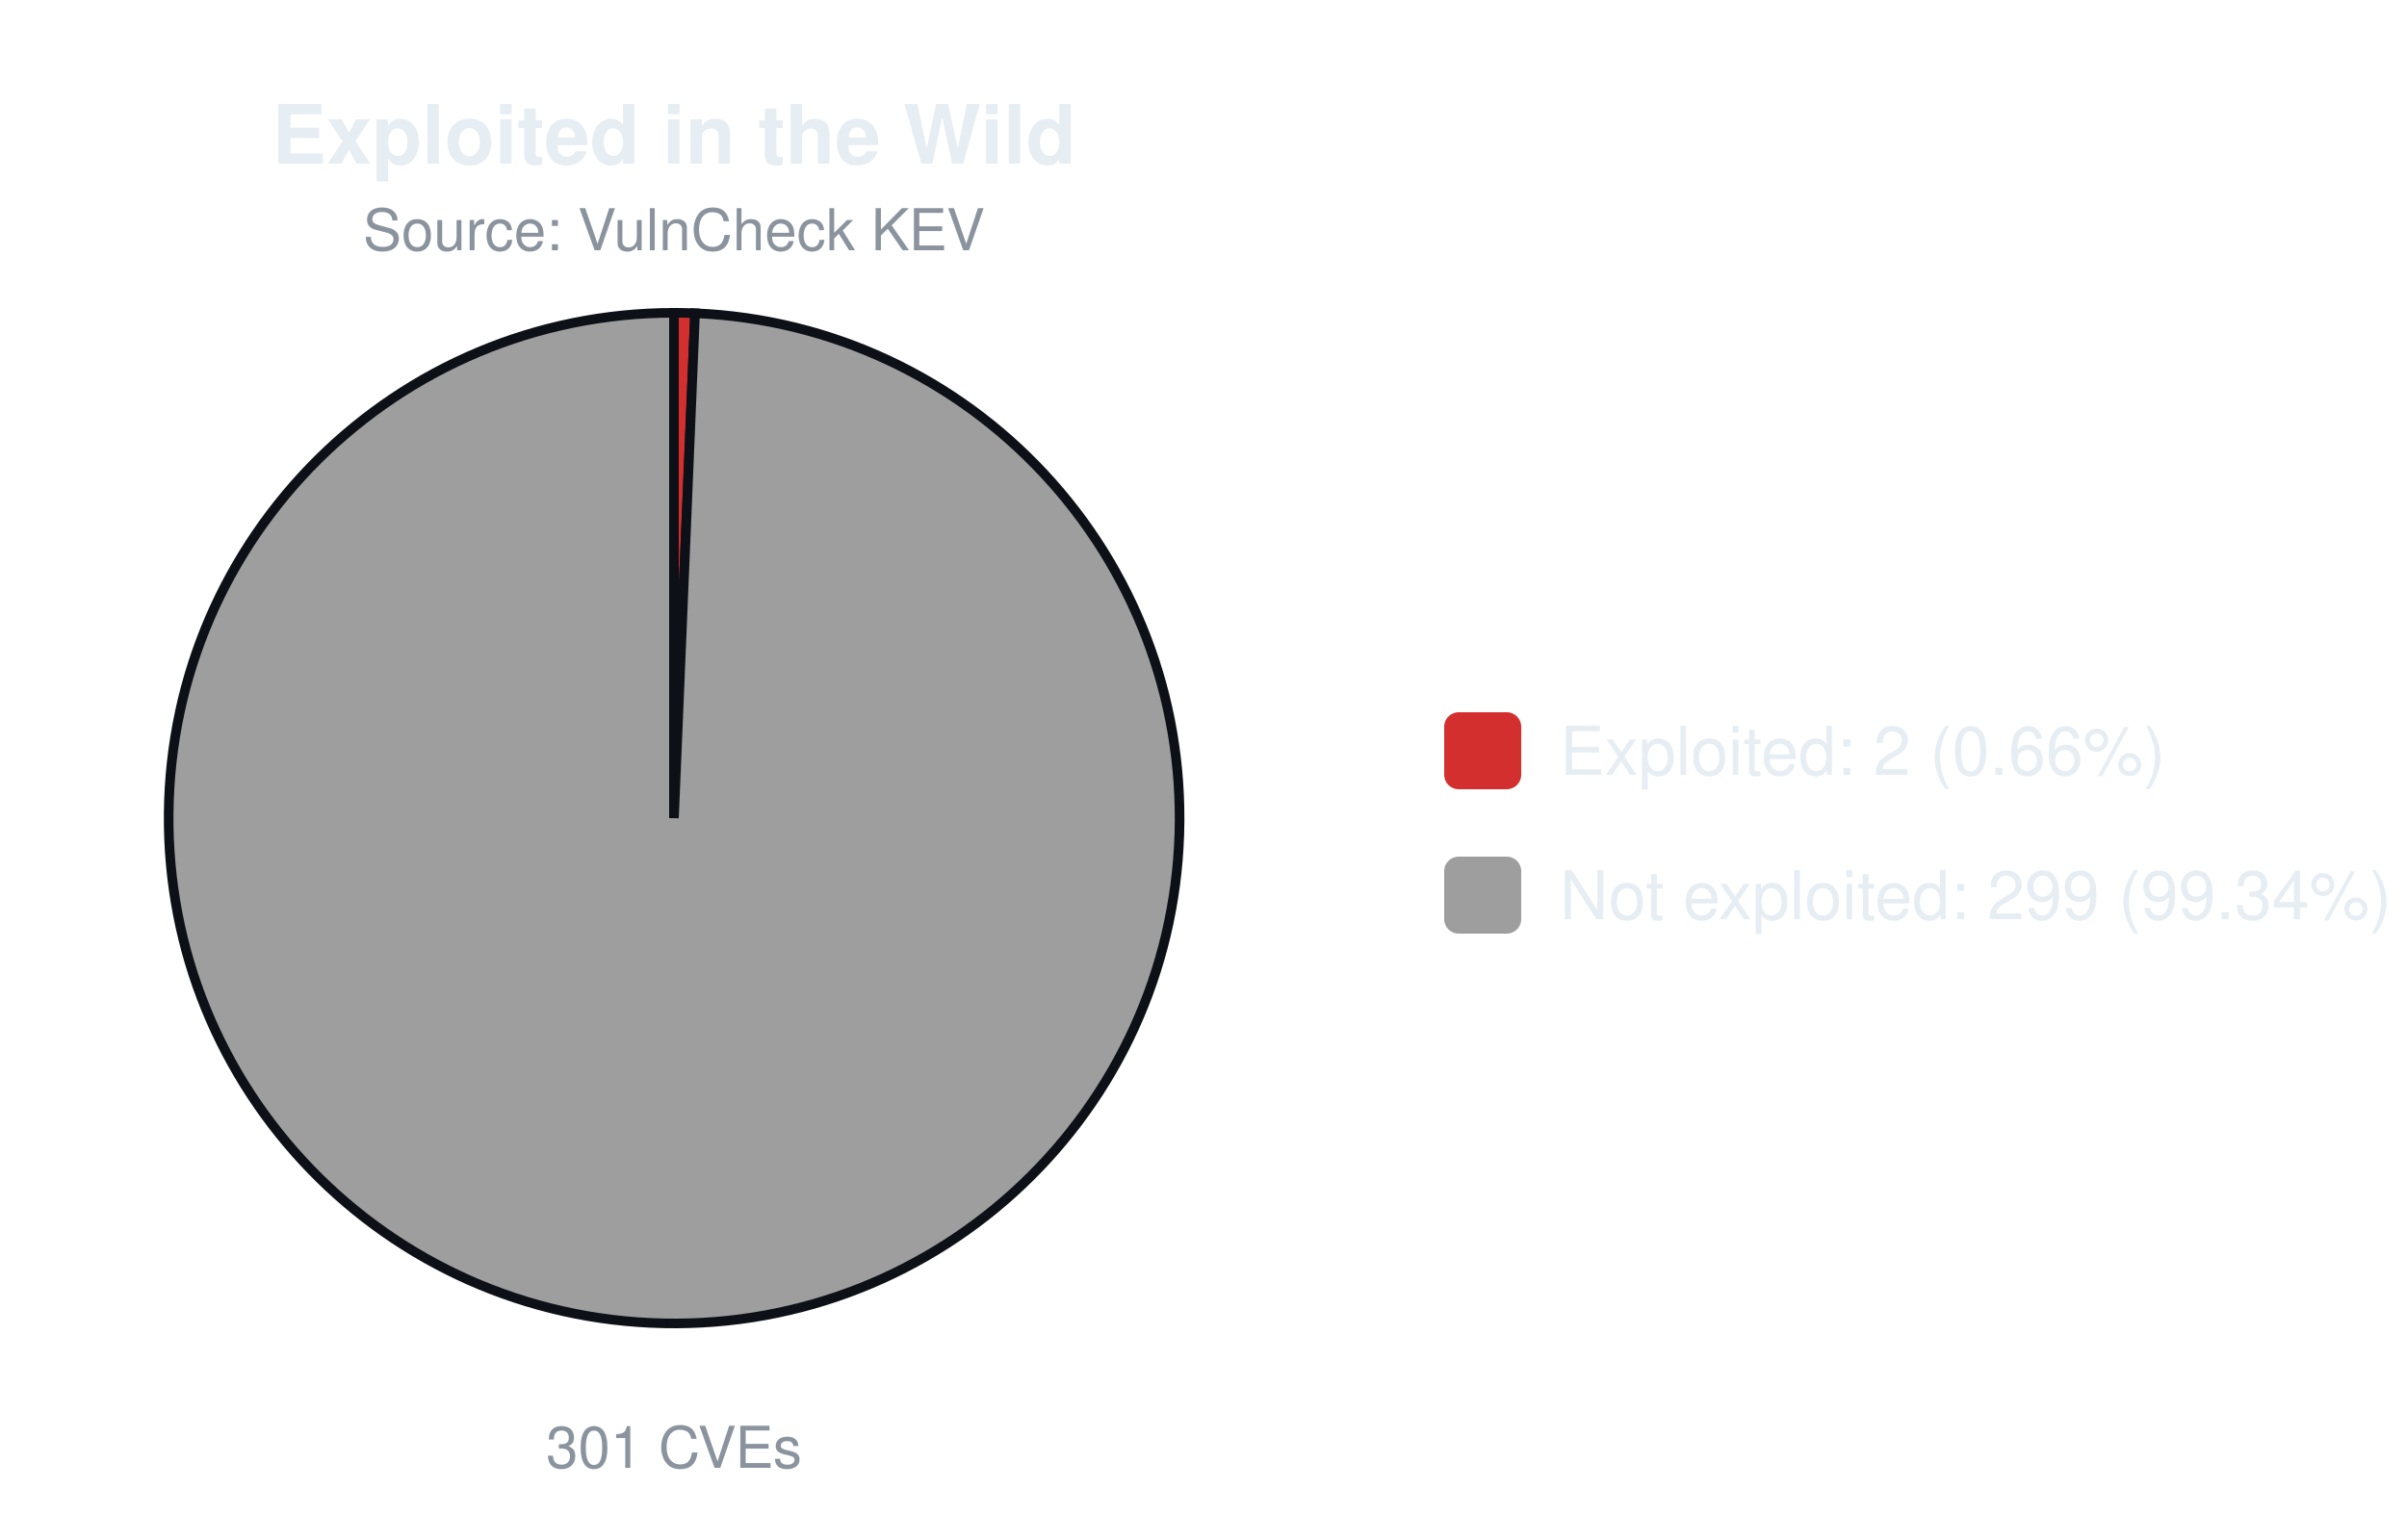
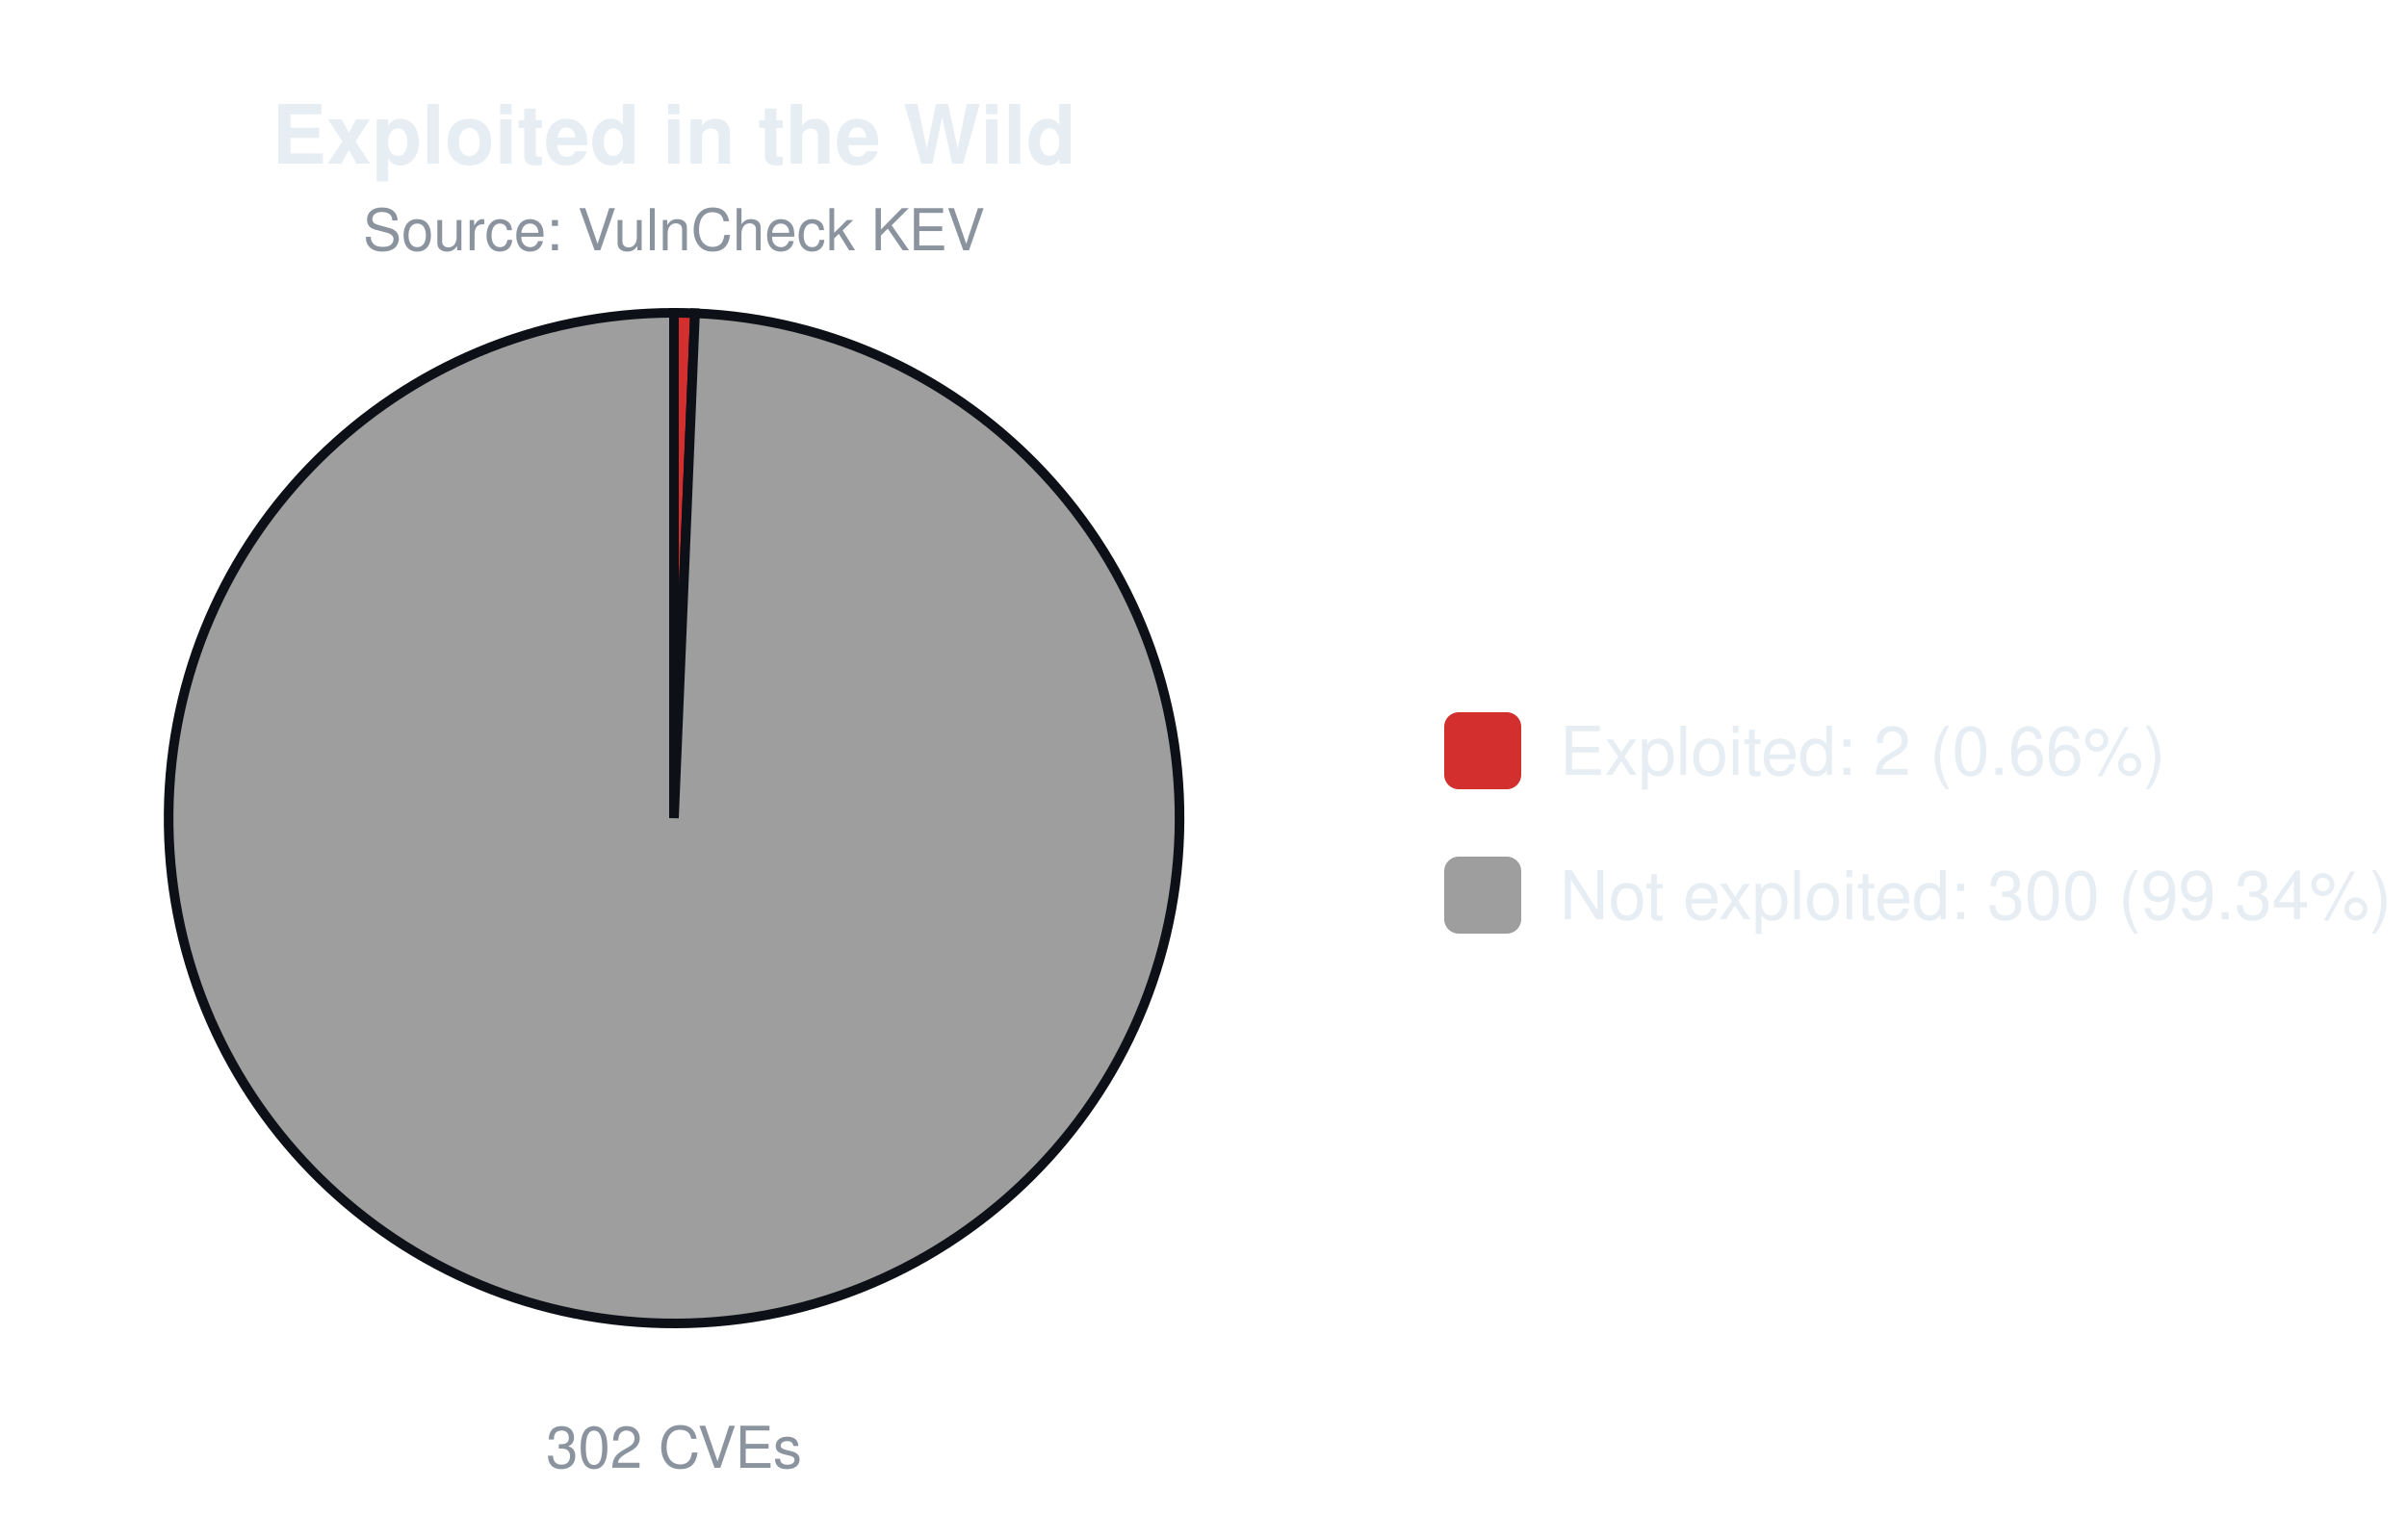
<svg xmlns="http://www.w3.org/2000/svg" width="500" height="320" viewBox="0 0 500 320" font-family="-apple-system,Segoe UI,Helvetica,Arial,sans-serif">
  <text x="140.0" y="34" font-size="17" font-weight="600" text-anchor="middle" fill="#e6edf3">Exploited in the Wild</text>
  <text x="140.0" y="52" font-size="12" text-anchor="middle" fill="#8b949e">Source: VulnCheck KEV</text>
-   <path d="M140.00,170.00 L140.00,65.00 A105.0,105.0 0 0 1 144.38,65.09 Z" fill="#d32f2f" stroke="#0d1117" stroke-width="2" />
-   <path d="M140.00,170.00 L144.38,65.09 A105.0,105.0 0 1 1 140.00,65.00 Z" fill="#9e9e9e" stroke="#0d1117" stroke-width="2" />
-   <text x="140.0" y="305" font-size="12" text-anchor="middle" fill="#8b949e">301 CVEs</text>
+   <path d="M140.00,170.00 L140.00,65.00 A105.0,105.0 0 0 1 144.37,65.09 Z" fill="#d32f2f" stroke="#0d1117" stroke-width="2" />
+   <path d="M140.00,170.00 L144.37,65.09 A105.0,105.0 0 1 1 140.00,65.00 Z" fill="#9e9e9e" stroke="#0d1117" stroke-width="2" />
+   <text x="140.0" y="305" font-size="12" text-anchor="middle" fill="#8b949e">302 CVEs</text>
  <rect x="300.0" y="148.0" width="16" height="16" rx="3" fill="#d32f2f" />
  <text x="324.0" y="161.0" font-size="14" fill="#e6edf3">Exploited: 2 (0.66%)</text>
  <rect x="300.0" y="178.0" width="16" height="16" rx="3" fill="#9e9e9e" />
-   <text x="324.0" y="191.0" font-size="14" fill="#e6edf3">Not exploited: 299 (99.34%)</text>
+   <text x="324.0" y="191.0" font-size="14" fill="#e6edf3">Not exploited: 300 (99.34%)</text>
</svg>
